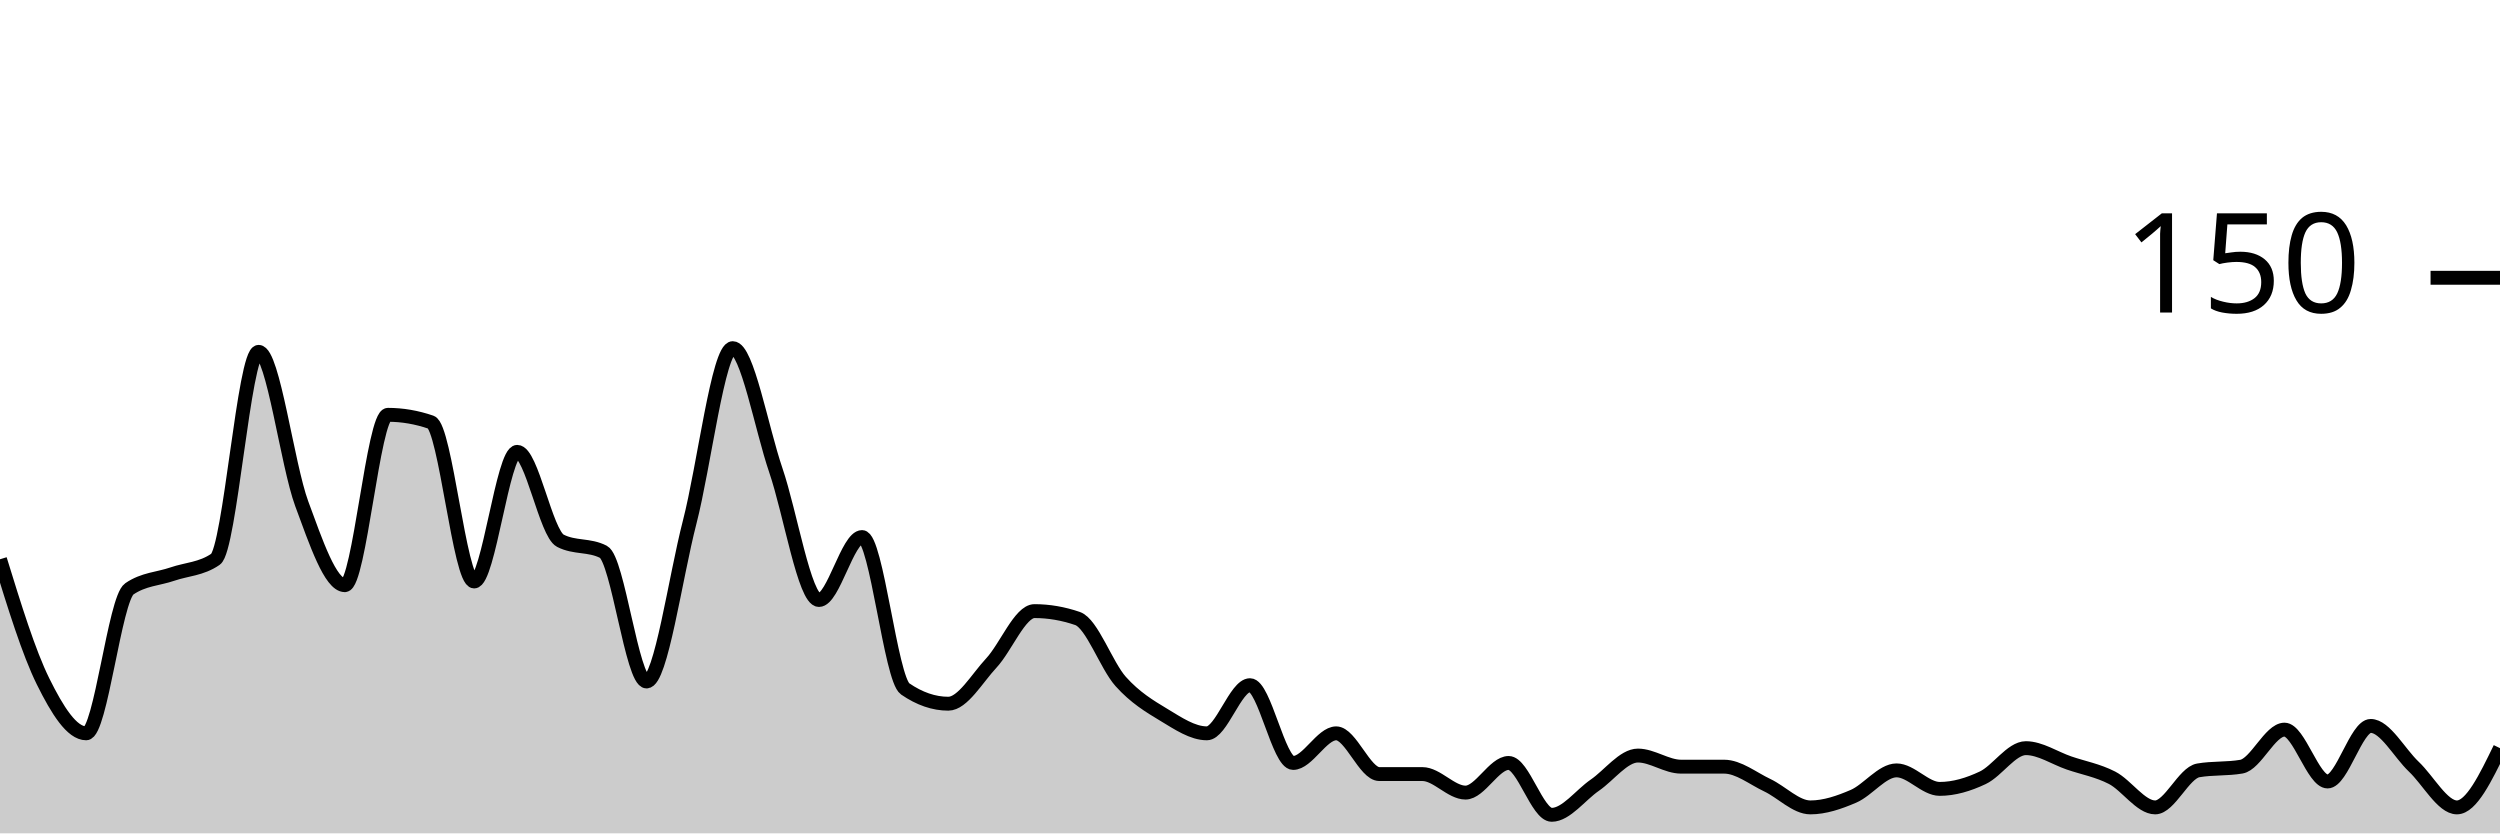
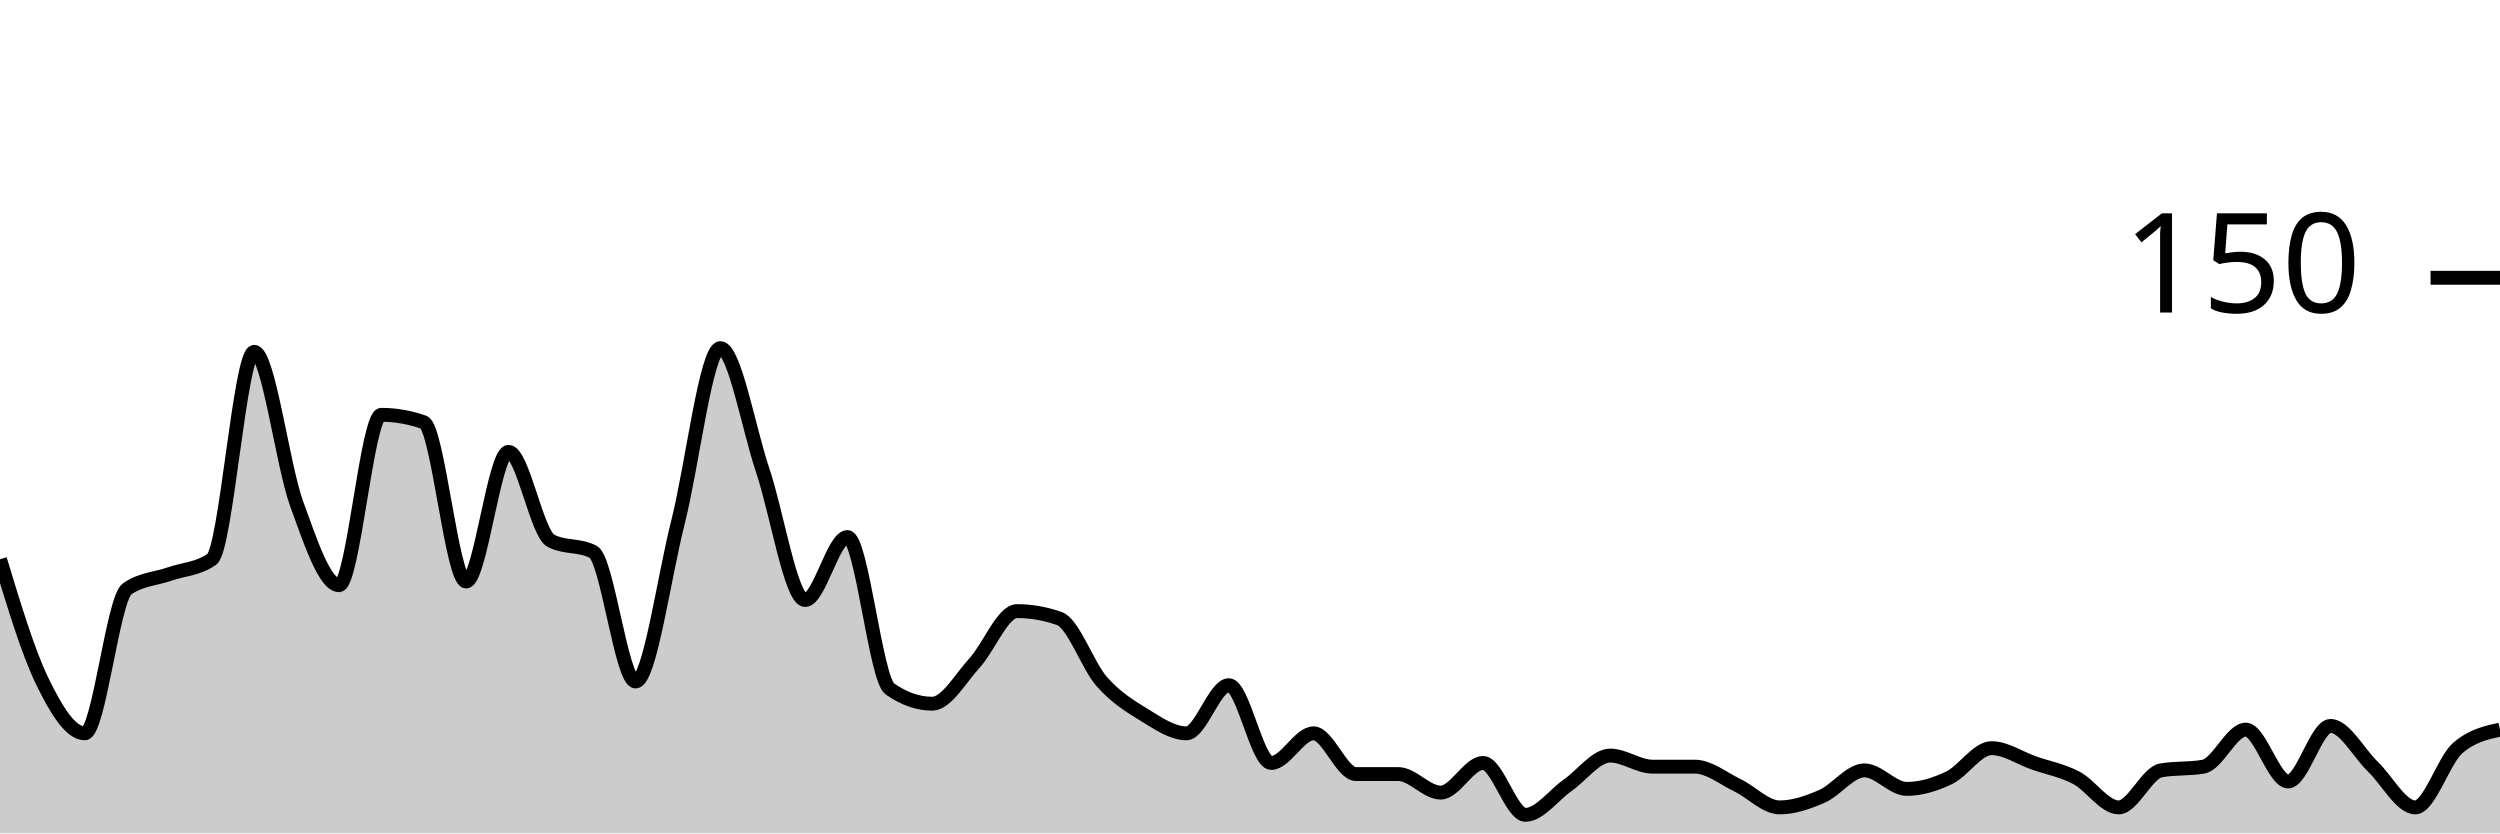
<svg xmlns="http://www.w3.org/2000/svg" viewBox="0 0 180 60">
  <g transform="translate(0,20)">
-     <path class="area" fill="rgba(0, 0, 0, 0.2)" d="M0,20.267C1.034,23.622,2.069,26.978,3.103,29.067C4.138,31.156,5.172,32.8,6.207,32.8C7.241,32.8,8.276,23.111,9.31,22.4C10.345,21.689,11.379,21.689,12.414,21.333C13.448,20.978,14.483,20.978,15.517,20.267C16.552,19.556,17.586,5.333,18.621,5.333C19.655,5.333,20.69,13.467,21.724,16.267C22.759,19.067,23.793,22.133,24.828,22.133C25.862,22.133,26.897,9.867,27.931,9.867C28.966,9.867,30,10.044,31.034,10.4C32.069,10.756,33.103,21.867,34.138,21.867C35.172,21.867,36.207,12.533,37.241,12.533C38.276,12.533,39.31,18.4,40.345,18.933C41.379,19.467,42.414,19.2,43.448,19.733C44.483,20.267,45.517,29.067,46.552,29.067C47.586,29.067,48.621,21.6,49.655,17.6C50.69,13.6,51.724,5.067,52.759,5.067C53.793,5.067,54.828,10.844,55.862,13.867C56.897,16.889,57.931,23.2,58.966,23.2C60,23.2,61.034,18.667,62.069,18.667C63.103,18.667,64.138,28.889,65.172,29.6C66.207,30.311,67.241,30.667,68.276,30.667C69.31,30.667,70.345,28.844,71.379,27.733C72.414,26.622,73.448,24,74.483,24C75.517,24,76.552,24.178,77.586,24.533C78.621,24.889,79.655,27.911,80.69,29.067C81.724,30.222,82.759,30.844,83.793,31.467C84.828,32.089,85.862,32.8,86.897,32.8C87.931,32.8,88.966,29.333,90,29.333C91.034,29.333,92.069,34.933,93.103,34.933C94.138,34.933,95.172,32.8,96.207,32.8C97.241,32.8,98.276,35.733,99.31,35.733C100.345,35.733,101.379,35.733,102.414,35.733C103.448,35.733,104.483,37.067,105.517,37.067C106.552,37.067,107.586,34.933,108.621,34.933C109.655,34.933,110.69,38.667,111.724,38.667C112.759,38.667,113.793,37.244,114.828,36.533C115.862,35.822,116.897,34.4,117.931,34.4C118.966,34.4,120,35.2,121.034,35.2C122.069,35.2,123.103,35.2,124.138,35.2C125.172,35.2,126.207,36.044,127.241,36.533C128.276,37.022,129.31,38.133,130.345,38.133C131.379,38.133,132.414,37.778,133.448,37.333C134.483,36.889,135.517,35.467,136.552,35.467C137.586,35.467,138.621,36.8,139.655,36.8C140.69,36.8,141.724,36.489,142.759,36C143.793,35.511,144.828,33.867,145.862,33.867C146.897,33.867,147.931,34.578,148.966,34.933C150,35.289,151.034,35.467,152.069,36C153.103,36.533,154.138,38.133,155.172,38.133C156.207,38.133,157.241,35.644,158.276,35.467C159.31,35.289,160.345,35.378,161.379,35.2C162.414,35.022,163.448,32.533,164.483,32.533C165.517,32.533,166.552,36.267,167.586,36.267C168.621,36.267,169.655,32.267,170.69,32.267C171.724,32.267,172.759,34.222,173.793,35.2C174.828,36.178,175.862,38.133,176.897,38.133C177.931,38.133,178.966,36,180,33.867L180,40C178.966,40,177.931,40,176.897,40C175.862,40,174.828,40,173.793,40C172.759,40,171.724,40,170.69,40C169.655,40,168.621,40,167.586,40C166.552,40,165.517,40,164.483,40C163.448,40,162.414,40,161.379,40C160.345,40,159.31,40,158.276,40C157.241,40,156.207,40,155.172,40C154.138,40,153.103,40,152.069,40C151.034,40,150,40,148.966,40C147.931,40,146.897,40,145.862,40C144.828,40,143.793,40,142.759,40C141.724,40,140.69,40,139.655,40C138.621,40,137.586,40,136.552,40C135.517,40,134.483,40,133.448,40C132.414,40,131.379,40,130.345,40C129.31,40,128.276,40,127.241,40C126.207,40,125.172,40,124.138,40C123.103,40,122.069,40,121.034,40C120,40,118.966,40,117.931,40C116.897,40,115.862,40,114.828,40C113.793,40,112.759,40,111.724,40C110.69,40,109.655,40,108.621,40C107.586,40,106.552,40,105.517,40C104.483,40,103.448,40,102.414,40C101.379,40,100.345,40,99.31,40C98.276,40,97.241,40,96.207,40C95.172,40,94.138,40,93.103,40C92.069,40,91.034,40,90,40C88.966,40,87.931,40,86.897,40C85.862,40,84.828,40,83.793,40C82.759,40,81.724,40,80.69,40C79.655,40,78.621,40,77.586,40C76.552,40,75.517,40,74.483,40C73.448,40,72.414,40,71.379,40C70.345,40,69.31,40,68.276,40C67.241,40,66.207,40,65.172,40C64.138,40,63.103,40,62.069,40C61.034,40,60,40,58.966,40C57.931,40,56.897,40,55.862,40C54.828,40,53.793,40,52.759,40C51.724,40,50.69,40,49.655,40C48.621,40,47.586,40,46.552,40C45.517,40,44.483,40,43.448,40C42.414,40,41.379,40,40.345,40C39.31,40,38.276,40,37.241,40C36.207,40,35.172,40,34.138,40C33.103,40,32.069,40,31.034,40C30,40,28.966,40,27.931,40C26.897,40,25.862,40,24.828,40C23.793,40,22.759,40,21.724,40C20.69,40,19.655,40,18.621,40C17.586,40,16.552,40,15.517,40C14.483,40,13.448,40,12.414,40C11.379,40,10.345,40,9.31,40C8.276,40,7.241,40,6.207,40C5.172,40,4.138,40,3.103,40C2.069,40,1.034,40,0,40Z" />
-     <path class="line" stroke="black" fill="none" d="M0,20.267C1.034,23.622,2.069,26.978,3.103,29.067C4.138,31.156,5.172,32.8,6.207,32.8C7.241,32.8,8.276,23.111,9.31,22.4C10.345,21.689,11.379,21.689,12.414,21.333C13.448,20.978,14.483,20.978,15.517,20.267C16.552,19.556,17.586,5.333,18.621,5.333C19.655,5.333,20.69,13.467,21.724,16.267C22.759,19.067,23.793,22.133,24.828,22.133C25.862,22.133,26.897,9.867,27.931,9.867C28.966,9.867,30,10.044,31.034,10.4C32.069,10.756,33.103,21.867,34.138,21.867C35.172,21.867,36.207,12.533,37.241,12.533C38.276,12.533,39.31,18.4,40.345,18.933C41.379,19.467,42.414,19.2,43.448,19.733C44.483,20.267,45.517,29.067,46.552,29.067C47.586,29.067,48.621,21.6,49.655,17.6C50.69,13.6,51.724,5.067,52.759,5.067C53.793,5.067,54.828,10.844,55.862,13.867C56.897,16.889,57.931,23.2,58.966,23.2C60,23.2,61.034,18.667,62.069,18.667C63.103,18.667,64.138,28.889,65.172,29.6C66.207,30.311,67.241,30.667,68.276,30.667C69.31,30.667,70.345,28.844,71.379,27.733C72.414,26.622,73.448,24,74.483,24C75.517,24,76.552,24.178,77.586,24.533C78.621,24.889,79.655,27.911,80.69,29.067C81.724,30.222,82.759,30.844,83.793,31.467C84.828,32.089,85.862,32.8,86.897,32.8C87.931,32.8,88.966,29.333,90,29.333C91.034,29.333,92.069,34.933,93.103,34.933C94.138,34.933,95.172,32.8,96.207,32.8C97.241,32.8,98.276,35.733,99.31,35.733C100.345,35.733,101.379,35.733,102.414,35.733C103.448,35.733,104.483,37.067,105.517,37.067C106.552,37.067,107.586,34.933,108.621,34.933C109.655,34.933,110.69,38.667,111.724,38.667C112.759,38.667,113.793,37.244,114.828,36.533C115.862,35.822,116.897,34.4,117.931,34.4C118.966,34.4,120,35.2,121.034,35.2C122.069,35.2,123.103,35.2,124.138,35.2C125.172,35.2,126.207,36.044,127.241,36.533C128.276,37.022,129.31,38.133,130.345,38.133C131.379,38.133,132.414,37.778,133.448,37.333C134.483,36.889,135.517,35.467,136.552,35.467C137.586,35.467,138.621,36.8,139.655,36.8C140.69,36.8,141.724,36.489,142.759,36C143.793,35.511,144.828,33.867,145.862,33.867C146.897,33.867,147.931,34.578,148.966,34.933C150,35.289,151.034,35.467,152.069,36C153.103,36.533,154.138,38.133,155.172,38.133C156.207,38.133,157.241,35.644,158.276,35.467C159.31,35.289,160.345,35.378,161.379,35.2C162.414,35.022,163.448,32.533,164.483,32.533C165.517,32.533,166.552,36.267,167.586,36.267C168.621,36.267,169.655,32.267,170.69,32.267C171.724,32.267,172.759,34.222,173.793,35.2C174.828,36.178,175.862,38.133,176.897,38.133C177.931,38.133,178.966,36,180,33.867" />
+     <path class="area" fill="rgba(0, 0, 0, 0.2)" d="M0,20.267C1.017,23.622,2.034,26.978,3.051,29.067C4.068,31.156,5.085,32.8,6.102,32.8C7.119,32.8,8.136,23.111,9.153,22.4C10.169,21.689,11.186,21.689,12.203,21.333C13.22,20.978,14.237,20.978,15.254,20.267C16.271,19.556,17.288,5.333,18.305,5.333C19.322,5.333,20.339,13.467,21.356,16.267C22.373,19.067,23.39,22.133,24.407,22.133C25.424,22.133,26.441,9.867,27.458,9.867C28.475,9.867,29.492,10.044,30.508,10.4C31.525,10.756,32.542,21.867,33.559,21.867C34.576,21.867,35.593,12.533,36.61,12.533C37.627,12.533,38.644,18.4,39.661,18.933C40.678,19.467,41.695,19.2,42.712,19.733C43.729,20.267,44.746,29.067,45.763,29.067C46.78,29.067,47.797,21.6,48.814,17.6C49.831,13.6,50.847,5.067,51.864,5.067C52.881,5.067,53.898,10.844,54.915,13.867C55.932,16.889,56.949,23.2,57.966,23.2C58.983,23.2,60,18.667,61.017,18.667C62.034,18.667,63.051,28.889,64.068,29.6C65.085,30.311,66.102,30.667,67.119,30.667C68.136,30.667,69.153,28.844,70.169,27.733C71.186,26.622,72.203,24,73.22,24C74.237,24,75.254,24.178,76.271,24.533C77.288,24.889,78.305,27.911,79.322,29.067C80.339,30.222,81.356,30.844,82.373,31.467C83.39,32.089,84.407,32.8,85.424,32.8C86.441,32.8,87.458,29.333,88.475,29.333C89.492,29.333,90.508,34.933,91.525,34.933C92.542,34.933,93.559,32.8,94.576,32.8C95.593,32.8,96.61,35.733,97.627,35.733C98.644,35.733,99.661,35.733,100.678,35.733C101.695,35.733,102.712,37.067,103.729,37.067C104.746,37.067,105.763,34.933,106.78,34.933C107.797,34.933,108.814,38.667,109.831,38.667C110.847,38.667,111.864,37.244,112.881,36.533C113.898,35.822,114.915,34.4,115.932,34.4C116.949,34.4,117.966,35.2,118.983,35.2C120,35.2,121.017,35.2,122.034,35.2C123.051,35.2,124.068,36.044,125.085,36.533C126.102,37.022,127.119,38.133,128.136,38.133C129.153,38.133,130.169,37.778,131.186,37.333C132.203,36.889,133.22,35.467,134.237,35.467C135.254,35.467,136.271,36.8,137.288,36.8C138.305,36.8,139.322,36.489,140.339,36C141.356,35.511,142.373,33.867,143.39,33.867C144.407,33.867,145.424,34.578,146.441,34.933C147.458,35.289,148.475,35.467,149.492,36C150.508,36.533,151.525,38.133,152.542,38.133C153.559,38.133,154.576,35.644,155.593,35.467C156.61,35.289,157.627,35.378,158.644,35.2C159.661,35.022,160.678,32.533,161.695,32.533C162.712,32.533,163.729,36.267,164.746,36.267C165.763,36.267,166.78,32.267,167.797,32.267C168.814,32.267,169.831,34.222,170.847,35.2C171.864,36.178,172.881,38.133,173.898,38.133C174.915,38.133,175.932,34.756,176.949,33.867C177.966,32.978,178.983,32.756,180,32.533L180,40C178.983,40,177.966,40,176.949,40C175.932,40,174.915,40,173.898,40C172.881,40,171.864,40,170.847,40C169.831,40,168.814,40,167.797,40C166.78,40,165.763,40,164.746,40C163.729,40,162.712,40,161.695,40C160.678,40,159.661,40,158.644,40C157.627,40,156.61,40,155.593,40C154.576,40,153.559,40,152.542,40C151.525,40,150.508,40,149.492,40C148.475,40,147.458,40,146.441,40C145.424,40,144.407,40,143.39,40C142.373,40,141.356,40,140.339,40C139.322,40,138.305,40,137.288,40C136.271,40,135.254,40,134.237,40C133.22,40,132.203,40,131.186,40C130.169,40,129.153,40,128.136,40C127.119,40,126.102,40,125.085,40C124.068,40,123.051,40,122.034,40C121.017,40,120,40,118.983,40C117.966,40,116.949,40,115.932,40C114.915,40,113.898,40,112.881,40C111.864,40,110.847,40,109.831,40C108.814,40,107.797,40,106.78,40C105.763,40,104.746,40,103.729,40C102.712,40,101.695,40,100.678,40C99.661,40,98.644,40,97.627,40C96.61,40,95.593,40,94.576,40C93.559,40,92.542,40,91.525,40C90.508,40,89.492,40,88.475,40C87.458,40,86.441,40,85.424,40C84.407,40,83.39,40,82.373,40C81.356,40,80.339,40,79.322,40C78.305,40,77.288,40,76.271,40C75.254,40,74.237,40,73.22,40C72.203,40,71.186,40,70.169,40C69.153,40,68.136,40,67.119,40C66.102,40,65.085,40,64.068,40C63.051,40,62.034,40,61.017,40C60,40,58.983,40,57.966,40C56.949,40,55.932,40,54.915,40C53.898,40,52.881,40,51.864,40C50.847,40,49.831,40,48.814,40C47.797,40,46.78,40,45.763,40C44.746,40,43.729,40,42.712,40C41.695,40,40.678,40,39.661,40C38.644,40,37.627,40,36.61,40C35.593,40,34.576,40,33.559,40C32.542,40,31.525,40,30.508,40C29.492,40,28.475,40,27.458,40C26.441,40,25.424,40,24.407,40C23.39,40,22.373,40,21.356,40C20.339,40,19.322,40,18.305,40C17.288,40,16.271,40,15.254,40C14.237,40,13.22,40,12.203,40C11.186,40,10.169,40,9.153,40C8.136,40,7.119,40,6.102,40C5.085,40,4.068,40,3.051,40C2.034,40,1.017,40,0,40Z" />
+     <path class="line" stroke="black" fill="none" d="M0,20.267C1.017,23.622,2.034,26.978,3.051,29.067C4.068,31.156,5.085,32.8,6.102,32.8C7.119,32.8,8.136,23.111,9.153,22.4C10.169,21.689,11.186,21.689,12.203,21.333C13.22,20.978,14.237,20.978,15.254,20.267C16.271,19.556,17.288,5.333,18.305,5.333C19.322,5.333,20.339,13.467,21.356,16.267C22.373,19.067,23.39,22.133,24.407,22.133C25.424,22.133,26.441,9.867,27.458,9.867C28.475,9.867,29.492,10.044,30.508,10.4C31.525,10.756,32.542,21.867,33.559,21.867C34.576,21.867,35.593,12.533,36.61,12.533C37.627,12.533,38.644,18.4,39.661,18.933C40.678,19.467,41.695,19.2,42.712,19.733C43.729,20.267,44.746,29.067,45.763,29.067C46.78,29.067,47.797,21.6,48.814,17.6C49.831,13.6,50.847,5.067,51.864,5.067C52.881,5.067,53.898,10.844,54.915,13.867C55.932,16.889,56.949,23.2,57.966,23.2C58.983,23.2,60,18.667,61.017,18.667C62.034,18.667,63.051,28.889,64.068,29.6C65.085,30.311,66.102,30.667,67.119,30.667C68.136,30.667,69.153,28.844,70.169,27.733C71.186,26.622,72.203,24,73.22,24C74.237,24,75.254,24.178,76.271,24.533C77.288,24.889,78.305,27.911,79.322,29.067C80.339,30.222,81.356,30.844,82.373,31.467C83.39,32.089,84.407,32.8,85.424,32.8C86.441,32.8,87.458,29.333,88.475,29.333C89.492,29.333,90.508,34.933,91.525,34.933C92.542,34.933,93.559,32.8,94.576,32.8C95.593,32.8,96.61,35.733,97.627,35.733C98.644,35.733,99.661,35.733,100.678,35.733C101.695,35.733,102.712,37.067,103.729,37.067C104.746,37.067,105.763,34.933,106.78,34.933C107.797,34.933,108.814,38.667,109.831,38.667C110.847,38.667,111.864,37.244,112.881,36.533C113.898,35.822,114.915,34.4,115.932,34.4C116.949,34.4,117.966,35.2,118.983,35.2C120,35.2,121.017,35.2,122.034,35.2C123.051,35.2,124.068,36.044,125.085,36.533C126.102,37.022,127.119,38.133,128.136,38.133C129.153,38.133,130.169,37.778,131.186,37.333C132.203,36.889,133.22,35.467,134.237,35.467C135.254,35.467,136.271,36.8,137.288,36.8C138.305,36.8,139.322,36.489,140.339,36C141.356,35.511,142.373,33.867,143.39,33.867C144.407,33.867,145.424,34.578,146.441,34.933C147.458,35.289,148.475,35.467,149.492,36C150.508,36.533,151.525,38.133,152.542,38.133C153.559,38.133,154.576,35.644,155.593,35.467C156.61,35.289,157.627,35.378,158.644,35.2C159.661,35.022,160.678,32.533,161.695,32.533C162.712,32.533,163.729,36.267,164.746,36.267C165.763,36.267,166.78,32.267,167.797,32.267C168.814,32.267,169.831,34.222,170.847,35.2C171.864,36.178,172.881,38.133,173.898,38.133C174.915,38.133,175.932,34.756,176.949,33.867C177.966,32.978,178.983,32.756,180,32.533" />
    <path class="axis-ceiling" stroke-width="1" stroke="black" fill="none" d="M175,0L180,0" />
    <text class="axis-ceiling-label" font-family="sans-serif" text-anchor="end" font-size="10px" x="170" y="2.5">150</text>
  </g>
</svg>
